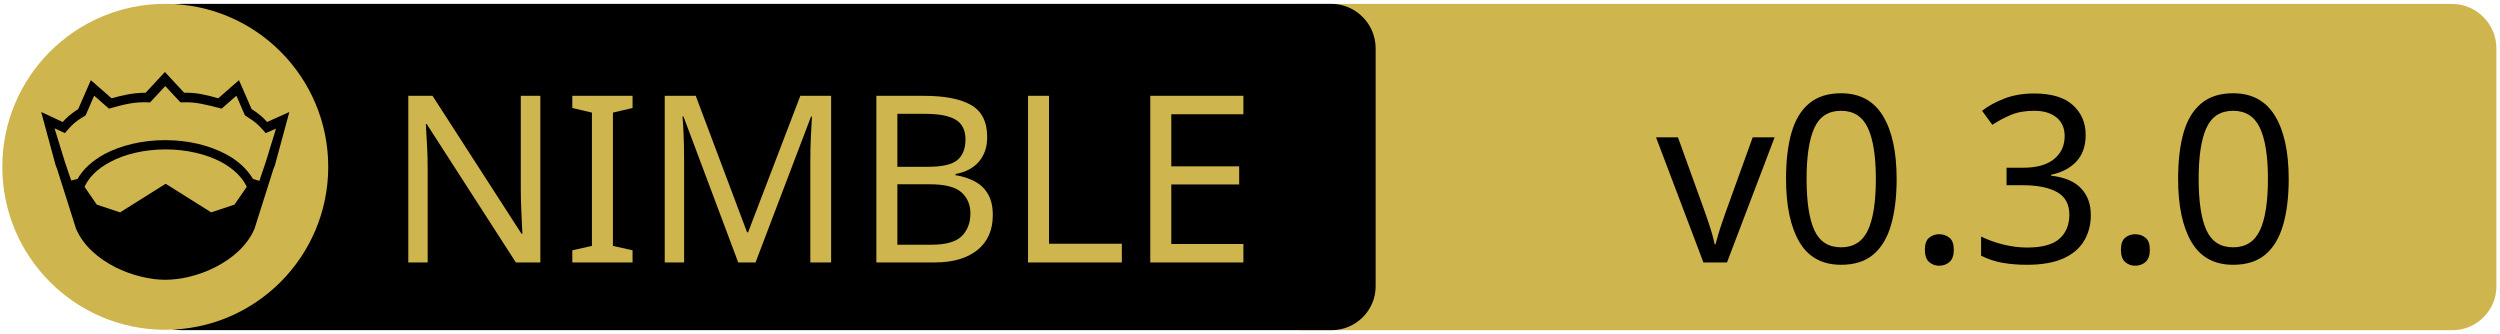
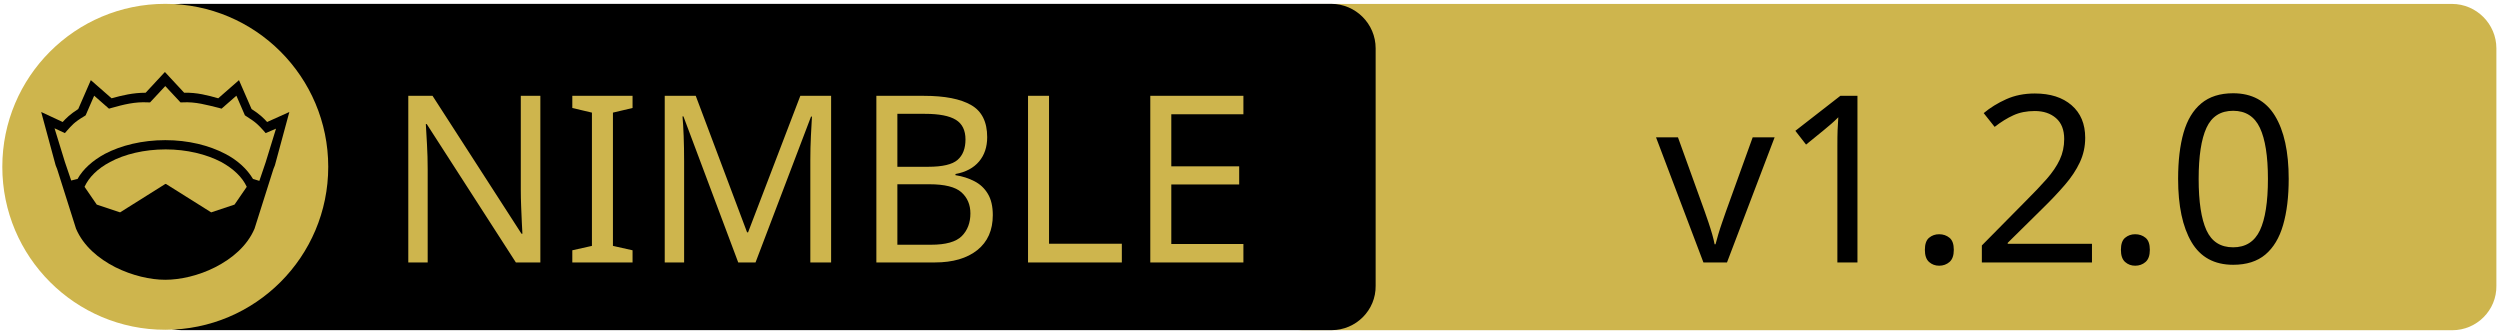
<svg xmlns="http://www.w3.org/2000/svg" xmlns:xlink="http://www.w3.org/1999/xlink" width="675" height="90" xml:space="preserve" version="1.1">
-   <a xlink:href="https://github.com/cryo2010/nim-navi">
+   <a xlink:href="https://github.com/himanshm/nimanim">
    <g>
      <path fill="#CEB54D" id="svg_15" d="m662.123,89.159l-310.5,0c-6.6,0 -12,-5.4 -12,-12l0,-64.1c0,-6.6 5.4,-12 12,-12l310.4,0c6.6,0 12,5.4 12,12l0,64.1c0.1,6.6 -5.3,12 -11.9,12z" />
      <path id="svg_1" d="m359.524,89.139l-310.5,0c-6.6,0 -12,-5.4 -12,-12l0,-64.1c0,-6.6 5.4,-12 12,-12l310.4,0c6.6,0 12,5.4 12,12l0,64.1c0.1,6.6 -5.3,12 -11.9,12z" />
      <rect id="svg_2" fill="none" height="45.9" width="315.3" class="st0" y="24.539" x="60.224" />
      <circle id="svg_4" fill="#CEB54D" r="44" cy="45.039" cx="44.624" class="st1" />
      <g id="XMLID_4_">
        <path id="svg_5" d="m78.124,30.239l-3.9,14.4l-0.4,1l-5.1,16.1c0,0 0,0 0,0c-2,4.7 -6.1,8.1 -10.6,10.4c-4.5,2.3 -9.5,3.4 -13.5,3.4c-4,0 -8.9,-1.1 -13.5,-3.4c-4.5,-2.3 -8.6,-5.7 -10.6,-10.4c0,0 0,0 0,0l-5.1,-16.1l-0.4,-1l-3.9,-14.4l5.8,2.7c0.9,-1 2,-2.1 4.2,-3.5l3.4,-7.8l5.6,4.9c2.9,-0.8 5.8,-1.5 9.2,-1.5l5.2,-5.6l5.2,5.6c3.4,-0.1 6.4,0.7 9.2,1.5l5.6,-4.9l3.4,7.8c2.2,1.4 3.3,2.5 4.2,3.5l6,-2.7z" />
        <g id="XMLID_6_">
          <g id="svg_6">
            <path id="svg_7" fill="#CEB54D" d="m66.624,50.439l-3.3,4.8l-6.3,2.1l-12.1,-7.6c-0.1,-0.1 -0.3,-0.1 -0.4,0l-12.1,7.6l-6.3,-2.1l-3.3,-4.8c1.2,-2.6 3.5,-4.9 6.9,-6.7c3.9,-2.1 9.2,-3.4 15,-3.4c5.7,0 11,1.3 15,3.4c3.3,1.8 5.7,4.1 6.9,6.7z" class="st1" />
          </g>
          <g id="svg_8" />
        </g>
        <g id="XMLID_5_">
          <g id="svg_9">
            <path id="svg_10" fill="#CEB54D" d="m74.524,34.739l-2.8,9.1l-1.7,5l-1.6,-0.5c0,0 -0.1,0 -0.1,0c-1.6,-2.7 -4.2,-5.1 -7.5,-6.8c-4.4,-2.3 -10,-3.7 -16.2,-3.7c-6.2,0 -11.9,1.4 -16.3,3.7c-3.3,1.8 -5.9,4.1 -7.4,6.8c0,0 -0.1,0 -0.1,0l-1.6,0.4l-1.7,-5l-2.8,-9.1l2.8,1.3l0.6,-0.7c1.2,-1.3 1.8,-2.2 4.7,-3.9l0.3,-0.2l2.3,-5.3l4,3.5l0.7,-0.2c3.2,-0.9 6.3,-1.7 9.8,-1.5l0.6,0l4.1,-4.4l4.1,4.4l0.6,0c3.5,-0.2 6.5,0.7 9.8,1.5l0.7,0.2l4,-3.5l2.3,5.3l0.3,0.2c2.9,1.8 3.5,2.6 4.7,3.9l0.6,0.7l2.8,-1.2z" class="st1" />
          </g>
          <g id="svg_11" />
        </g>
      </g>
      <text x="-442" y="-350.021" id="svg_16" font-size="63px" font-family="'PT Sans Caption', 'Tahoma', 'Helvetica Neue Medium', 'PT Sans', sans-serif" fill="#CEB54D" class="st1 st2 st3" transform="matrix(1 0 0 1 546.13 420.879)">NIMBLE</text>
-       <text x="-99.0" y="-350.012" id="svg_17" font-size="63.012px" font-family="'PT Sans Caption', 'Tahoma', 'Helvetica Neue Medium', 'PT Sans', sans-serif" fill="#000000" class="st1 st2 st3" transform="matrix(1 0 0 1 546.13 420.879)">v0.3.0</text>
+       <text x="-99.0" y="-350.012" id="svg_17" font-size="63.012px" font-family="'PT Sans Caption', 'Tahoma', 'Helvetica Neue Medium', 'PT Sans', sans-serif" fill="#000000" class="st1 st2 st3" transform="matrix(1 0 0 1 546.13 420.879)">v1.2.0</text>
    </g>
  </a>
</svg>
